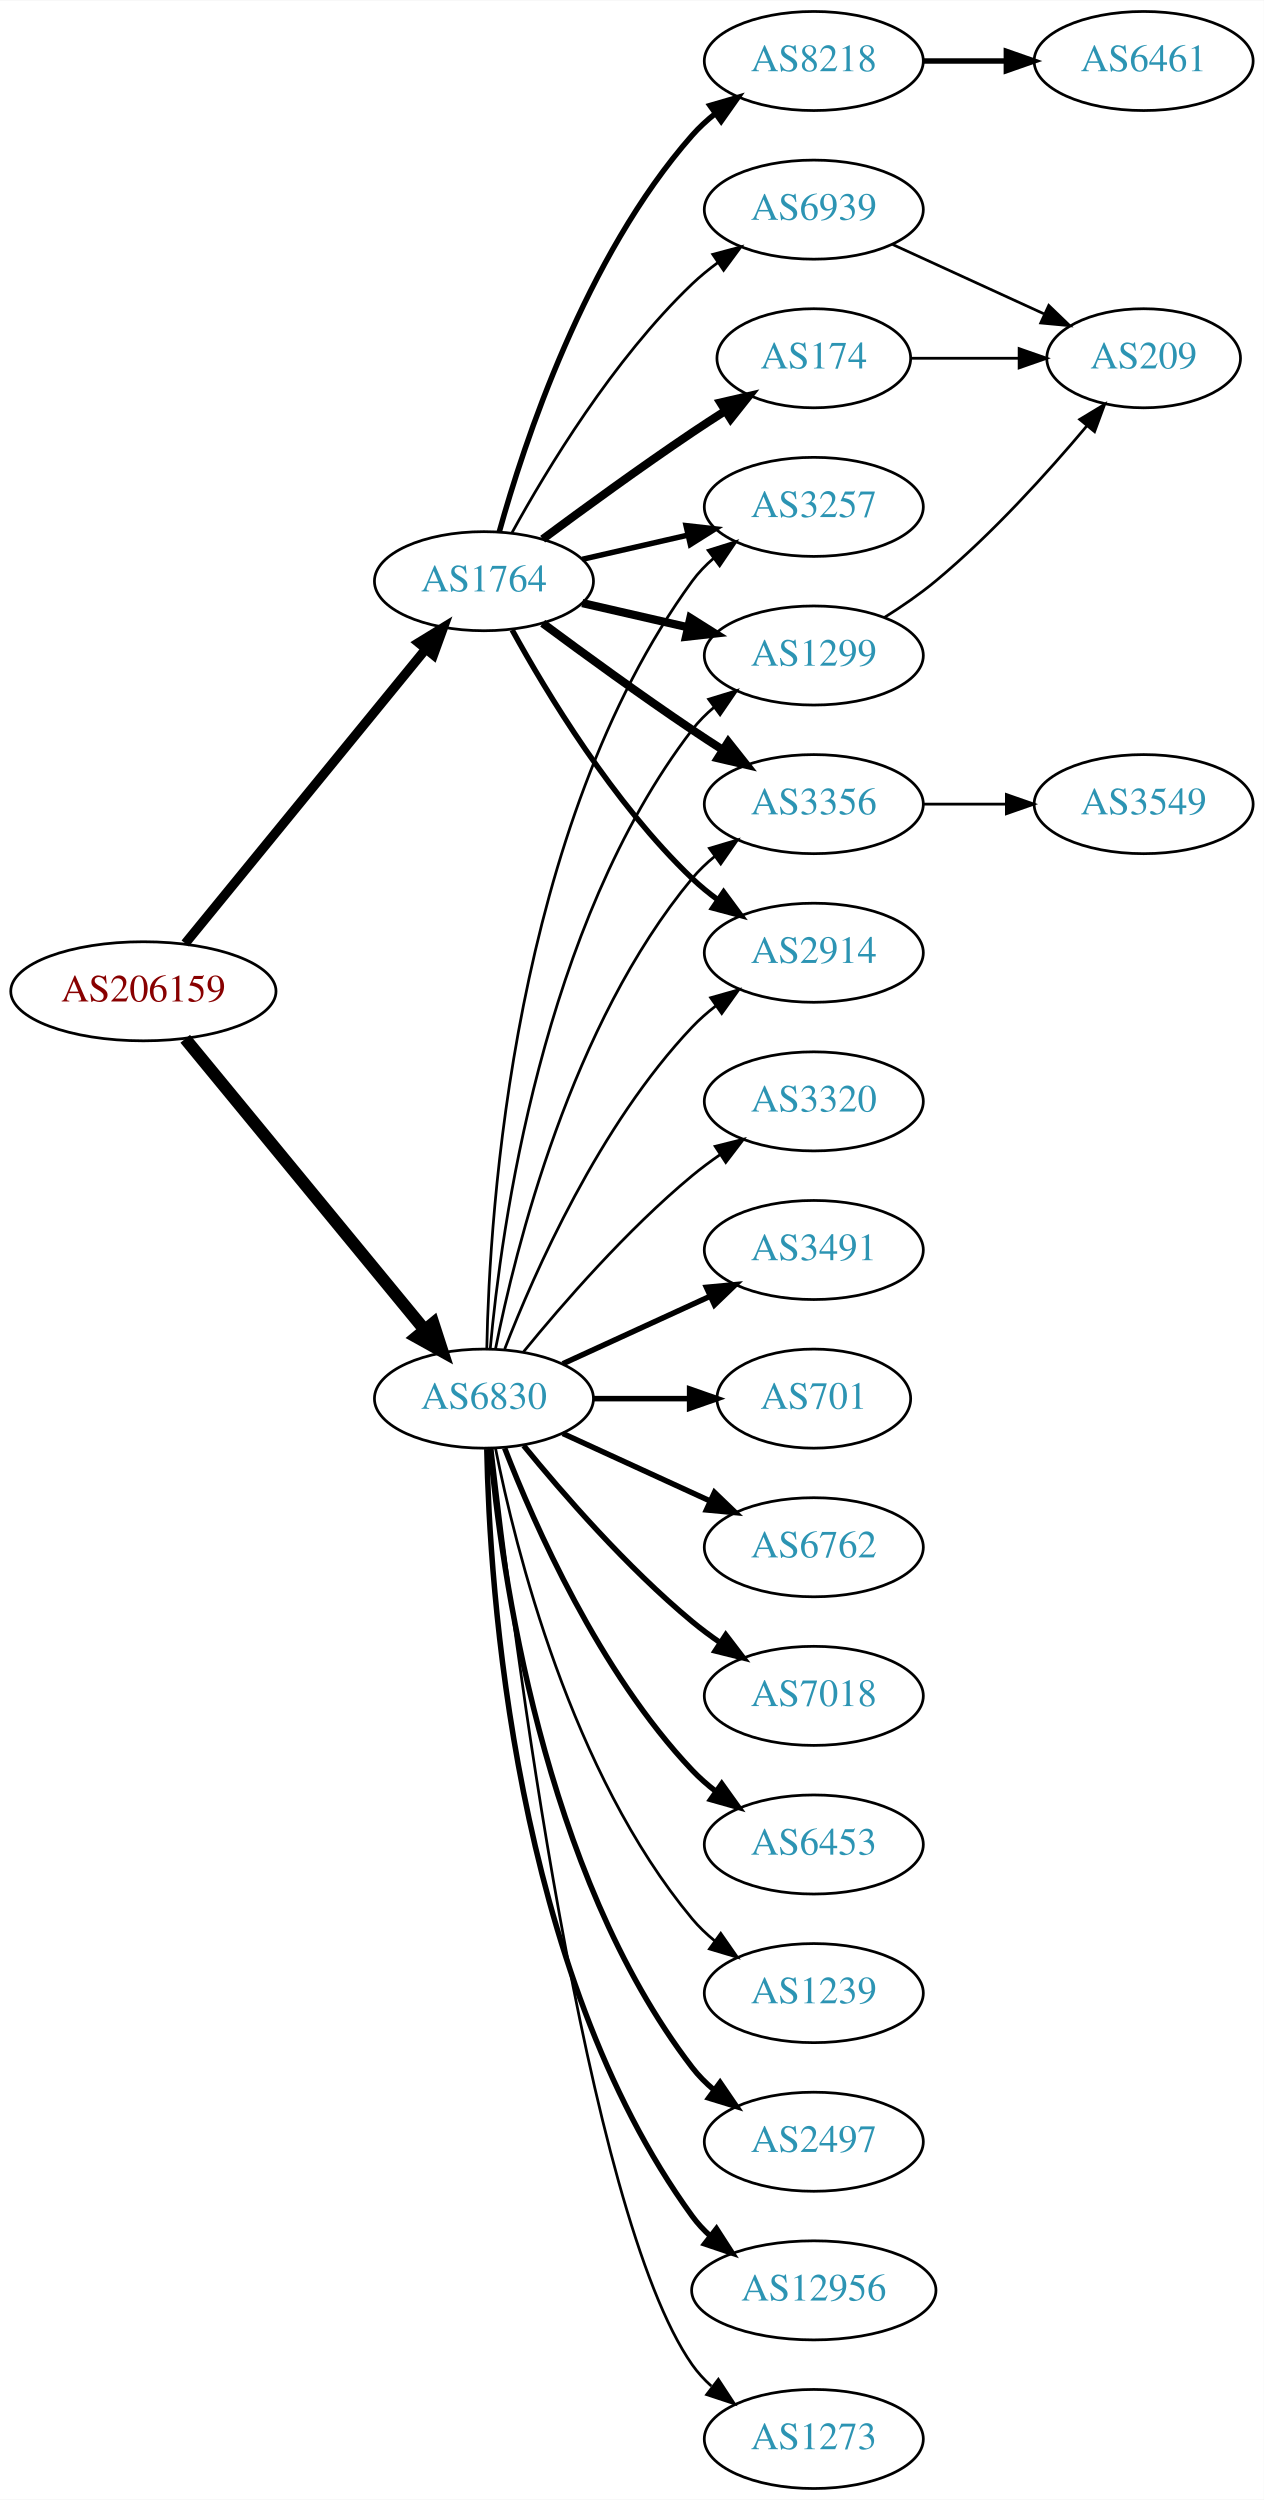
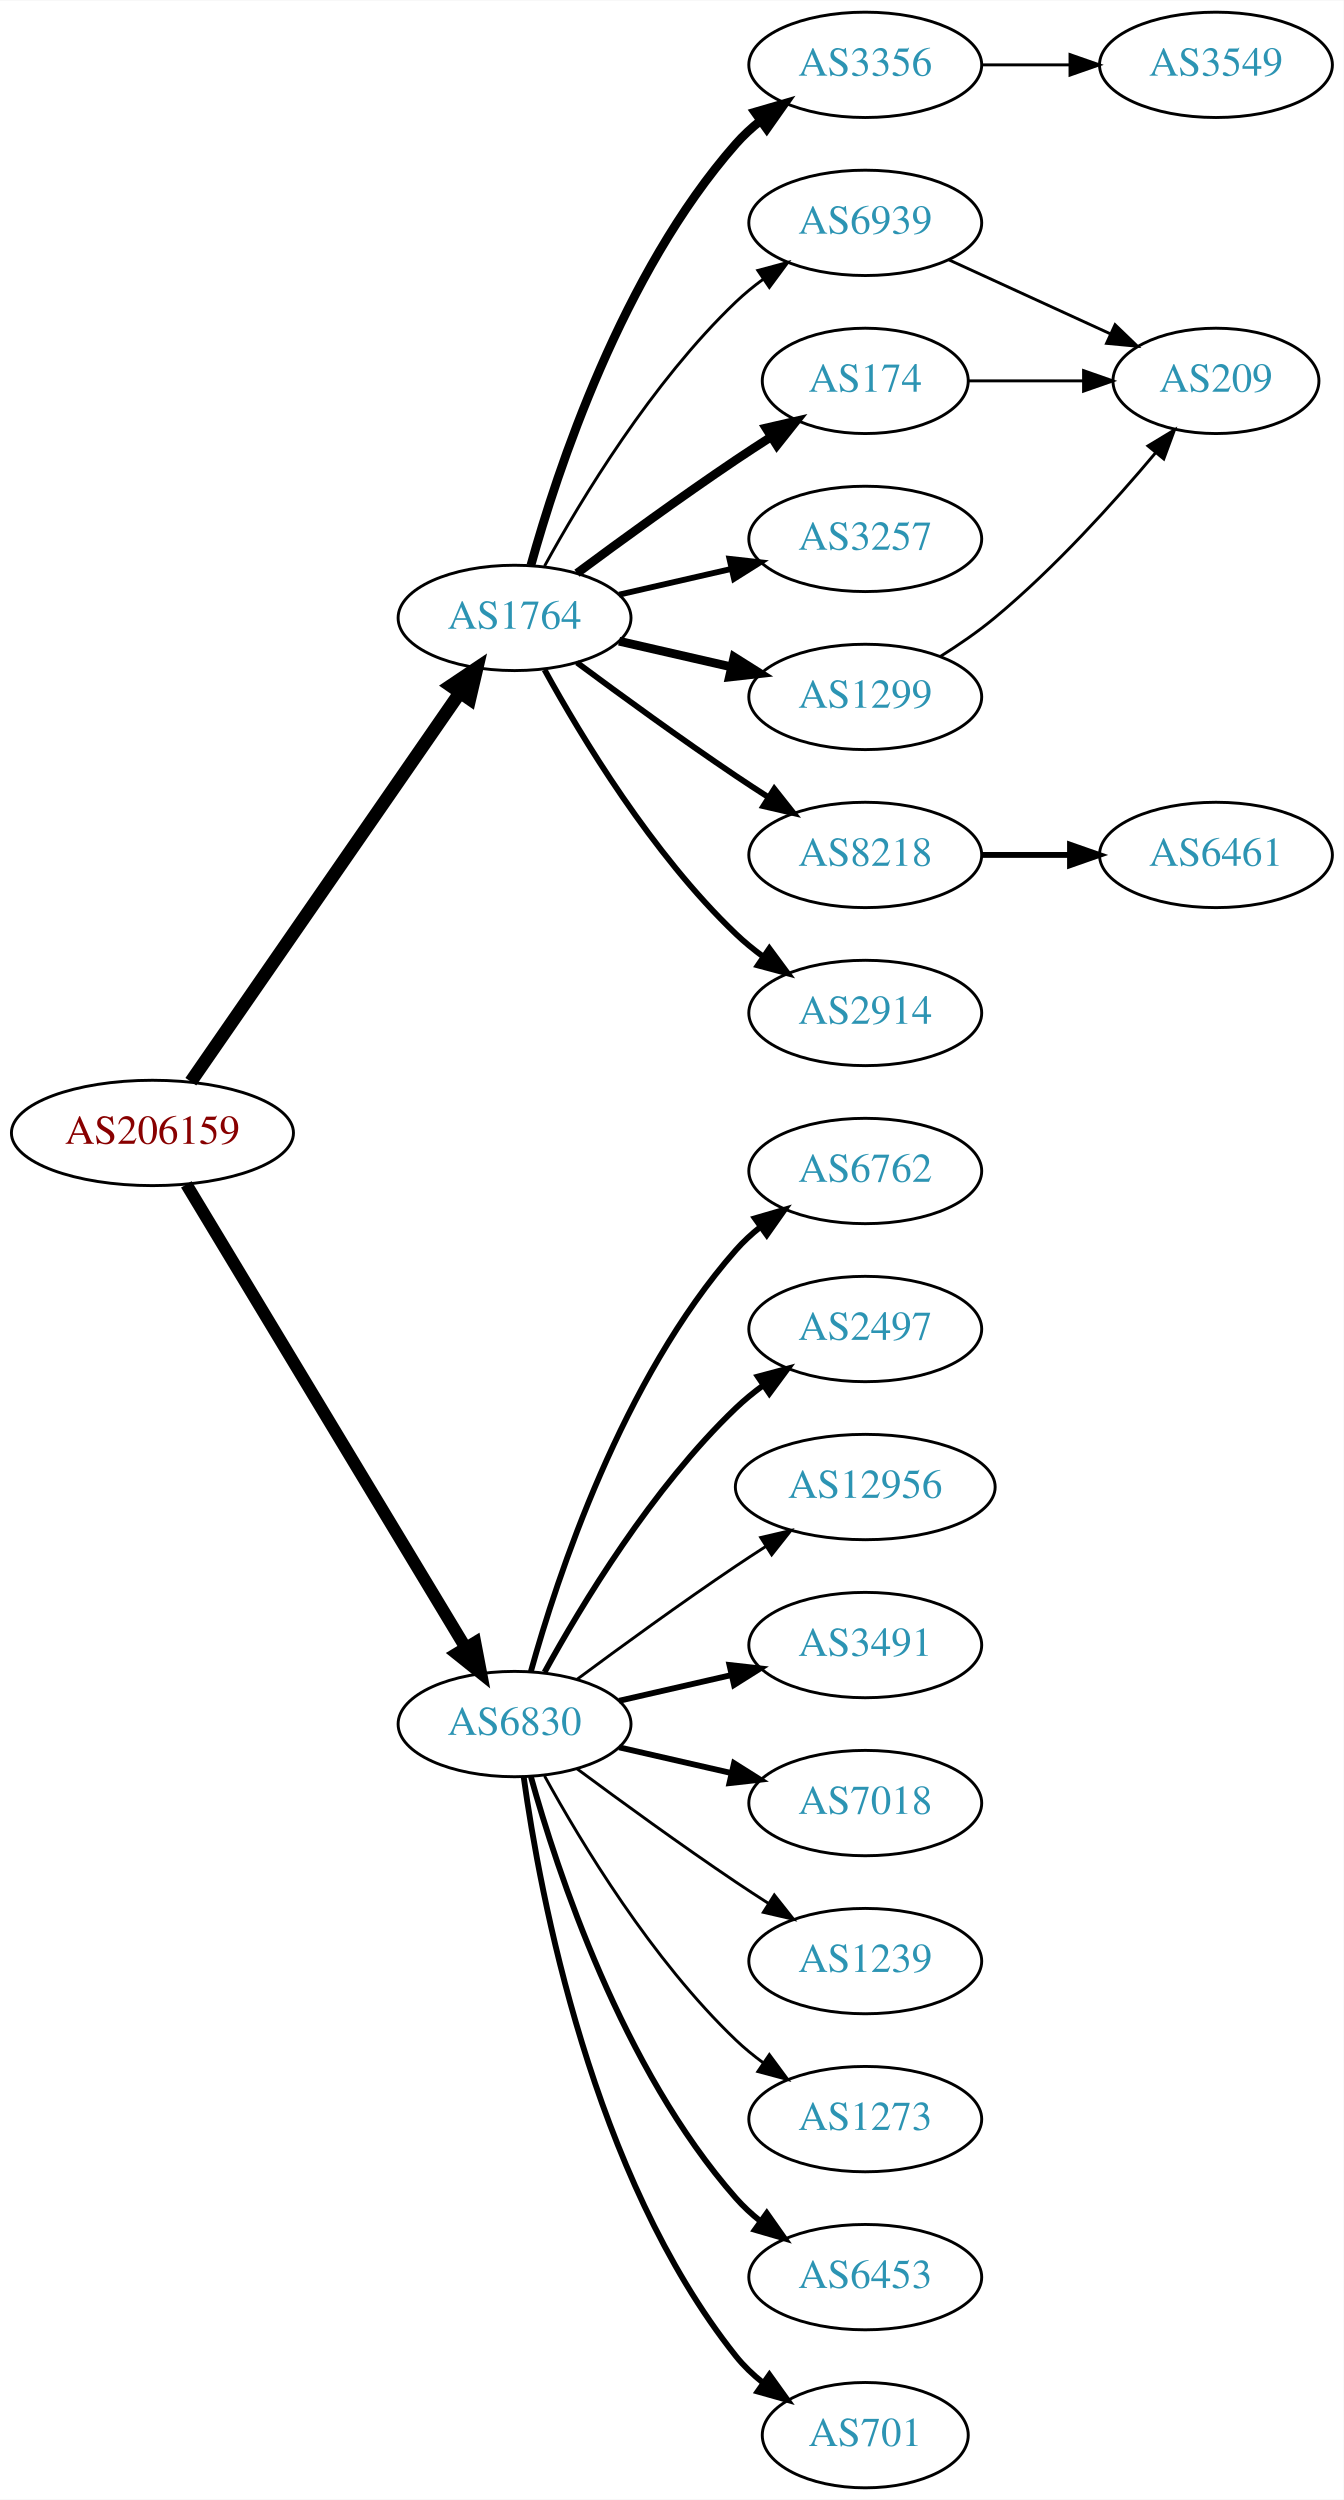
- <svg xmlns="http://www.w3.org/2000/svg" xmlns:xlink="http://www.w3.org/1999/xlink" width="459pt" height="908pt" viewBox="0.00 0.00 459.17 908.00">
-   <g id="graph0" class="graph" transform="scale(1 1) rotate(0) translate(4 904)">
-     <polygon fill="white" stroke="none" points="-4,4 -4,-904 455.17,-904 455.17,4 -4,4" />
+ <svg xmlns="http://www.w3.org/2000/svg" xmlns:xlink="http://www.w3.org/1999/xlink" width="459pt" height="854pt" viewBox="0.00 0.00 459.17 854.00">
+   <g id="graph0" class="graph" transform="scale(1 1) rotate(0) translate(4 850)">
+     <polygon fill="white" stroke="none" points="-4,4 -4,-850 455.17,-850 455.17,4 -4,4" />
    <g id="node1" class="node">
      <g id="a_node1">
        <a xlink:href="/asn/206159" xlink:title="AS206159 ~ VAO-AS [AT]">
-           <ellipse fill="#ffffff" stroke="black" cx="48.096" cy="-544" rx="48.192" ry="18" />
-           <text text-anchor="middle" x="48.096" y="-540.3" font-family="Times,serif" font-size="14.00" fill="#880000">AS206159</text>
+           <ellipse fill="#ffffff" stroke="black" cx="48.096" cy="-463" rx="48.192" ry="18" />
+           <text text-anchor="middle" x="48.096" y="-459.3" font-family="Times,serif" font-size="14.00" fill="#880000">AS206159</text>
        </a>
      </g>
    </g>
    <g id="node2" class="node">
      <g id="a_node2">
        <a xlink:href="/asn/1764" xlink:title="AS1764 ~ NEXTLAYER-AS [AT]">
-           <ellipse fill="#ffffff" stroke="black" cx="171.838" cy="-693" rx="39.794" ry="18" />
-           <text text-anchor="middle" x="171.838" y="-689.3" font-family="Times,serif" font-size="14.00" fill="#2c94b3">AS1764</text>
+           <ellipse fill="#ffffff" stroke="black" cx="171.838" cy="-639" rx="39.794" ry="18" />
+           <text text-anchor="middle" x="171.838" y="-635.3" font-family="Times,serif" font-size="14.00" fill="#2c94b3">AS1764</text>
        </a>
      </g>
    </g>
    <g id="edge1" class="edge">
-       <path fill="none" stroke="black" stroke-width="3.429" d="M63.299,-561.384C84.856,-587.768 125.929,-638.036 150.603,-668.235" />
-       <polygon fill="black" stroke="black" stroke-width="3.429" points="148.061,-670.655 157.098,-676.184 153.481,-666.226 148.061,-670.655" />
+       <path fill="none" stroke="black" stroke-width="4.5" d="M61.214,-480.519C82.782,-511.699 127.916,-576.948 153.023,-613.245" />
+       <polygon fill="black" stroke="black" stroke-width="4.5" points="150.021,-615.827 158.948,-621.811 156.498,-611.347 150.021,-615.827" />
    </g>
    <g id="node3" class="node">
      <g id="a_node3">
        <a xlink:href="/asn/6830" xlink:title="AS6830 ~ LGI-UPC [AT]">
-           <ellipse fill="#ffffff" stroke="black" cx="171.838" cy="-396" rx="39.794" ry="18" />
-           <text text-anchor="middle" x="171.838" y="-392.3" font-family="Times,serif" font-size="14.00" fill="#2c94b3">AS6830</text>
+           <ellipse fill="#ffffff" stroke="black" cx="171.838" cy="-261" rx="39.794" ry="18" />
+           <text text-anchor="middle" x="171.838" y="-257.3" font-family="Times,serif" font-size="14.00" fill="#2c94b3">AS6830</text>
        </a>
      </g>
    </g>
    <g id="edge2" class="edge">
-       <path fill="none" stroke="black" stroke-width="4.5" d="M63.299,-526.733C84.742,-500.666 125.493,-451.126 150.208,-421.079" />
-       <polygon fill="black" stroke="black" stroke-width="4.5" points="153.413,-423.381 156.725,-413.157 147.331,-418.379 153.413,-423.381" />
+       <path fill="none" stroke="black" stroke-width="4.219" d="M59.687,-445.427C81.146,-409.821 129.854,-329.002 155.064,-287.173" />
+       <polygon fill="black" stroke="black" stroke-width="4.219" points="158.358,-288.859 160.358,-278.388 152.035,-285.048 158.358,-288.859" />
    </g>
    <g id="node4" class="node">
      <g id="a_node4">
-         <a xlink:href="/asn/1299" xlink:title="AS1299 ~ Telia Carrier [EU]">
-           <ellipse fill="#ffffff" stroke="black" cx="291.681" cy="-666" rx="39.794" ry="18" />
-           <text text-anchor="middle" x="291.681" y="-662.3" font-family="Times,serif" font-size="14.00" fill="#2c94b3">AS1299</text>
+         <a xlink:href="/asn/174" xlink:title="AS174 ~ Cogent Communications [US]">
+           <ellipse fill="#ffffff" stroke="black" cx="291.681" cy="-720" rx="35.194" ry="18" />
+           <text text-anchor="middle" x="291.681" y="-716.3" font-family="Times,serif" font-size="14.00" fill="#2c94b3">AS174</text>
        </a>
      </g>
    </g>
    <g id="edge3" class="edge">
-       <path fill="none" stroke="black" stroke-width="3" d="M207.557,-685.045C219.557,-682.296 233.178,-679.175 245.871,-676.267" />
-       <polygon fill="black" stroke="black" stroke-width="3" points="246.836,-679.636 255.802,-673.991 245.273,-672.813 246.836,-679.636" />
+       <path fill="none" stroke="black" stroke-width="3" d="M193.168,-654.277C208.031,-665.304 228.775,-680.407 247.484,-693 251.302,-695.569 255.352,-698.21 259.382,-700.786" />
+       <polygon fill="black" stroke="black" stroke-width="3" points="257.751,-703.895 268.076,-706.271 261.486,-697.975 257.751,-703.895" />
    </g>
    <g id="node5" class="node">
      <g id="a_node5">
-         <a xlink:href="/asn/174" xlink:title="AS174 ~ Cogent Communications [US]">
-           <ellipse fill="#ffffff" stroke="black" cx="291.681" cy="-774" rx="35.194" ry="18" />
-           <text text-anchor="middle" x="291.681" y="-770.3" font-family="Times,serif" font-size="14.00" fill="#2c94b3">AS174</text>
+         <a xlink:href="/asn/3257" xlink:title="AS3257 ~ GTT [DE]">
+           <ellipse fill="#ffffff" stroke="black" cx="291.681" cy="-666" rx="39.794" ry="18" />
+           <text text-anchor="middle" x="291.681" y="-662.3" font-family="Times,serif" font-size="14.00" fill="#2c94b3">AS3257</text>
        </a>
      </g>
    </g>
    <g id="edge4" class="edge">
-       <path fill="none" stroke="black" stroke-width="3" d="M193.168,-708.277C208.031,-719.304 228.775,-734.407 247.484,-747 251.302,-749.569 255.352,-752.21 259.382,-754.786" />
-       <polygon fill="black" stroke="black" stroke-width="3" points="257.751,-757.895 268.076,-760.271 261.486,-751.975 257.751,-757.895" />
+       <path fill="none" stroke="black" stroke-width="2" d="M207.557,-646.955C219.557,-649.704 233.178,-652.825 245.871,-655.733" />
+       <polygon fill="black" stroke="black" stroke-width="2" points="245.273,-659.187 255.802,-658.009 246.836,-652.364 245.273,-659.187" />
    </g>
    <g id="node6" class="node">
      <g id="a_node6">
-         <a xlink:href="/asn/3356" xlink:title="AS3356 ~ Level 3 Parent, LLC [US]">
+         <a xlink:href="/asn/1299" xlink:title="AS1299 ~ Telia Carrier [EU]">
          <ellipse fill="#ffffff" stroke="black" cx="291.681" cy="-612" rx="39.794" ry="18" />
-           <text text-anchor="middle" x="291.681" y="-608.3" font-family="Times,serif" font-size="14.00" fill="#2c94b3">AS3356</text>
+           <text text-anchor="middle" x="291.681" y="-608.3" font-family="Times,serif" font-size="14.00" fill="#2c94b3">AS1299</text>
        </a>
      </g>
    </g>
    <g id="edge5" class="edge">
-       <path fill="none" stroke="black" stroke-width="3" d="M193.168,-677.723C208.031,-666.696 228.775,-651.593 247.484,-639 251.033,-636.611 254.784,-634.161 258.532,-631.758" />
-       <polygon fill="black" stroke="black" stroke-width="3" points="260.6,-634.591 267.181,-626.288 256.858,-628.675 260.6,-634.591" />
+       <path fill="none" stroke="black" stroke-width="3" d="M207.557,-631.045C219.557,-628.296 233.178,-625.175 245.871,-622.267" />
+       <polygon fill="black" stroke="black" stroke-width="3" points="246.836,-625.636 255.802,-619.991 245.273,-618.813 246.836,-625.636" />
    </g>
    <g id="node7" class="node">
      <g id="a_node7">
-         <a xlink:href="/asn/3257" xlink:title="AS3257 ~ GTT [DE]">
-           <ellipse fill="#ffffff" stroke="black" cx="291.681" cy="-720" rx="39.794" ry="18" />
-           <text text-anchor="middle" x="291.681" y="-716.3" font-family="Times,serif" font-size="14.00" fill="#2c94b3">AS3257</text>
+         <a xlink:href="/asn/8218" xlink:title="AS8218 ~ legacy Neotelecoms [FR]">
+           <ellipse fill="#ffffff" stroke="black" cx="291.681" cy="-558" rx="39.794" ry="18" />
+           <text text-anchor="middle" x="291.681" y="-554.3" font-family="Times,serif" font-size="14.00" fill="#2c94b3">AS8218</text>
        </a>
      </g>
    </g>
    <g id="edge6" class="edge">
-       <path fill="none" stroke="black" stroke-width="2" d="M207.557,-700.955C219.557,-703.704 233.178,-706.825 245.871,-709.733" />
-       <polygon fill="black" stroke="black" stroke-width="2" points="245.273,-713.187 255.802,-712.009 246.836,-706.364 245.273,-713.187" />
+       <path fill="none" stroke="black" stroke-width="2" d="M193.168,-623.723C208.031,-612.696 228.775,-597.593 247.484,-585 251.033,-582.611 254.784,-580.161 258.532,-577.758" />
+       <polygon fill="black" stroke="black" stroke-width="2" points="260.6,-580.591 267.181,-572.288 256.858,-574.675 260.6,-580.591" />
    </g>
    <g id="node8" class="node">
      <g id="a_node8">
-         <a xlink:href="/asn/8218" xlink:title="AS8218 ~ legacy Neotelecoms [FR]">
-           <ellipse fill="#ffffff" stroke="black" cx="291.681" cy="-882" rx="39.794" ry="18" />
-           <text text-anchor="middle" x="291.681" y="-878.3" font-family="Times,serif" font-size="14.00" fill="#2c94b3">AS8218</text>
+         <a xlink:href="/asn/2914" xlink:title="AS2914 ~ NTT America, Inc. [US]">
+           <ellipse fill="#ffffff" stroke="black" cx="291.681" cy="-504" rx="39.794" ry="18" />
+           <text text-anchor="middle" x="291.681" y="-500.3" font-family="Times,serif" font-size="14.00" fill="#2c94b3">AS2914</text>
        </a>
      </g>
    </g>
    <g id="edge7" class="edge">
-       <path fill="none" stroke="black" stroke-width="2" d="M177.411,-710.946C186.317,-742.995 208.601,-810.842 247.484,-855 249.968,-857.821 252.818,-860.449 255.844,-862.871" />
-       <polygon fill="black" stroke="black" stroke-width="2" points="253.961,-865.828 264.133,-868.791 258.029,-860.131 253.961,-865.828" />
+       <path fill="none" stroke="black" stroke-width="2" d="M182.079,-621.287C194.625,-598.439 218.802,-558.389 247.484,-531 250.353,-528.261 253.542,-525.653 256.851,-523.215" />
+       <polygon fill="black" stroke="black" stroke-width="2" points="258.914,-526.044 265.21,-517.523 254.974,-520.258 258.914,-526.044" />
    </g>
    <g id="node9" class="node">
      <g id="a_node9">
-         <a xlink:href="/asn/2914" xlink:title="AS2914 ~ NTT America, Inc. [US]">
-           <ellipse fill="#ffffff" stroke="black" cx="291.681" cy="-558" rx="39.794" ry="18" />
-           <text text-anchor="middle" x="291.681" y="-554.3" font-family="Times,serif" font-size="14.00" fill="#2c94b3">AS2914</text>
+         <a xlink:href="/asn/3356" xlink:title="AS3356 ~ Level 3 Parent, LLC [US]">
+           <ellipse fill="#ffffff" stroke="black" cx="291.681" cy="-828" rx="39.794" ry="18" />
+           <text text-anchor="middle" x="291.681" y="-824.3" font-family="Times,serif" font-size="14.00" fill="#2c94b3">AS3356</text>
        </a>
      </g>
    </g>
    <g id="edge8" class="edge">
-       <path fill="none" stroke="black" stroke-width="2" d="M182.079,-675.287C194.625,-652.439 218.802,-612.389 247.484,-585 250.353,-582.261 253.542,-579.653 256.851,-577.215" />
-       <polygon fill="black" stroke="black" stroke-width="2" points="258.914,-580.044 265.21,-571.523 254.974,-574.258 258.914,-580.044" />
+       <path fill="none" stroke="black" stroke-width="3" d="M177.411,-656.946C186.317,-688.995 208.601,-756.842 247.484,-801 249.968,-803.821 252.818,-806.449 255.844,-808.871" />
+       <polygon fill="black" stroke="black" stroke-width="3" points="253.961,-811.828 264.133,-814.791 258.029,-806.131 253.961,-811.828" />
    </g>
    <g id="node10" class="node">
      <g id="a_node10">
        <a xlink:href="/asn/6939" xlink:title="AS6939 ~ Hurricane Electric LLC [US]">
-           <ellipse fill="#ffffff" stroke="black" cx="291.681" cy="-828" rx="39.794" ry="18" />
-           <text text-anchor="middle" x="291.681" y="-824.3" font-family="Times,serif" font-size="14.00" fill="#2c94b3">AS6939</text>
+           <ellipse fill="#ffffff" stroke="black" cx="291.681" cy="-774" rx="39.794" ry="18" />
+           <text text-anchor="middle" x="291.681" y="-770.3" font-family="Times,serif" font-size="14.00" fill="#2c94b3">AS6939</text>
        </a>
      </g>
    </g>
    <g id="edge9" class="edge">
-       <path fill="none" stroke="black" d="M182.079,-710.713C194.625,-733.561 218.802,-773.611 247.484,-801 250.353,-803.739 253.542,-806.347 256.851,-808.785" />
-       <polygon fill="black" stroke="black" points="254.974,-811.742 265.21,-814.477 258.914,-805.956 254.974,-811.742" />
-     </g>
-     <g id="edge20" class="edge">
-       <path fill="none" stroke="black" d="M174.122,-414.117C178.02,-457.332 193.037,-568.131 247.484,-639 249.774,-641.981 252.494,-644.716 255.439,-647.205" />
-       <polygon fill="black" stroke="black" points="253.485,-650.113 263.615,-653.218 257.633,-644.473 253.485,-650.113" />
-     </g>
-     <g id="edge25" class="edge">
-       <path fill="none" stroke="black" d="M176.037,-414.073C183.2,-450.141 203.474,-532.125 247.484,-585 249.889,-587.889 252.686,-590.563 255.678,-593.013" />
-       <polygon fill="black" stroke="black" points="253.766,-595.95 263.921,-598.973 257.868,-590.277 253.766,-595.95" />
-     </g>
-     <g id="edge24" class="edge">
-       <path fill="none" stroke="black" d="M172.87,-414.337C173.843,-464.079 182.562,-603.806 247.484,-693 249.696,-696.039 252.364,-698.813 255.276,-701.326" />
-       <polygon fill="black" stroke="black" points="253.294,-704.214 263.407,-707.373 257.471,-698.597 253.294,-704.214" />
-     </g>
-     <g id="edge23" class="edge">
-       <path fill="none" stroke="black" d="M179.361,-413.994C190.112,-441.728 213.769,-495.429 247.484,-531 250.07,-533.728 252.988,-536.294 256.056,-538.677" />
-       <polygon fill="black" stroke="black" points="254.21,-541.658 264.404,-544.543 258.234,-535.93 254.21,-541.658" />
+       <path fill="none" stroke="black" d="M182.079,-656.713C194.625,-679.561 218.802,-719.611 247.484,-747 250.353,-749.739 253.542,-752.347 256.851,-754.785" />
+       <polygon fill="black" stroke="black" points="254.974,-757.742 265.21,-760.477 258.914,-751.956 254.974,-757.742" />
    </g>
    <g id="node13" class="node">
      <g id="a_node13">
-         <a xlink:href="/asn/3491" xlink:title="AS3491 ~ PCCW Global, Inc. [US]">
-           <ellipse fill="#ffffff" stroke="black" cx="291.681" cy="-450" rx="39.794" ry="18" />
-           <text text-anchor="middle" x="291.681" y="-446.3" font-family="Times,serif" font-size="14.00" fill="#2c94b3">AS3491</text>
+         <a xlink:href="/asn/6453" xlink:title="AS6453 ~ TATA COMMUNICATIONS (AMERICA) INC [US]">
+           <ellipse fill="#ffffff" stroke="black" cx="291.681" cy="-72" rx="39.794" ry="18" />
+           <text text-anchor="middle" x="291.681" y="-68.3" font-family="Times,serif" font-size="14.00" fill="#2c94b3">AS6453</text>
        </a>
      </g>
    </g>
    <g id="edge12" class="edge">
-       <path fill="none" stroke="black" stroke-width="2" d="M200.467,-408.661C216.424,-415.973 236.694,-425.261 253.977,-433.181" />
-       <polygon fill="black" stroke="black" stroke-width="2" points="252.676,-436.435 263.225,-437.419 255.592,-430.071 252.676,-436.435" />
+       <path fill="none" stroke="black" stroke-width="2" d="M177.411,-243.054C186.317,-211.005 208.601,-143.158 247.484,-99 249.968,-96.179 252.818,-93.551 255.844,-91.129" />
+       <polygon fill="black" stroke="black" stroke-width="2" points="258.029,-93.869 264.133,-85.209 253.961,-88.172 258.029,-93.869" />
    </g>
    <g id="node14" class="node">
      <g id="a_node14">
        <a xlink:href="/asn/701" xlink:title="AS701 ~ UUNET [US]">
-           <ellipse fill="#ffffff" stroke="black" cx="291.681" cy="-396" rx="35.194" ry="18" />
-           <text text-anchor="middle" x="291.681" y="-392.3" font-family="Times,serif" font-size="14.00" fill="#2c94b3">AS701</text>
+           <ellipse fill="#ffffff" stroke="black" cx="291.681" cy="-18" rx="35.194" ry="18" />
+           <text text-anchor="middle" x="291.681" y="-14.3" font-family="Times,serif" font-size="14.00" fill="#2c94b3">AS701</text>
        </a>
      </g>
    </g>
    <g id="edge13" class="edge">
-       <path fill="none" stroke="black" stroke-width="2" d="M211.751,-396C222.837,-396 234.997,-396 246.379,-396" />
-       <polygon fill="black" stroke="black" stroke-width="2" points="246.561,-399.5 256.561,-396 246.561,-392.5 246.561,-399.5" />
+       <path fill="none" stroke="black" stroke-width="2" d="M174.977,-242.83C180.477,-203.026 198.303,-106.767 247.484,-45 250.149,-41.653 253.349,-38.607 256.788,-35.868" />
+       <polygon fill="black" stroke="black" stroke-width="2" points="258.925,-38.643 265.101,-30.035 254.905,-32.913 258.925,-38.643" />
    </g>
    <g id="node15" class="node">
      <g id="a_node15">
        <a xlink:href="/asn/6762" xlink:title="AS6762 ~ TELECOM ITALIA SPARKLE S.p.A. [IT]">
-           <ellipse fill="#ffffff" stroke="black" cx="291.681" cy="-342" rx="39.794" ry="18" />
-           <text text-anchor="middle" x="291.681" y="-338.3" font-family="Times,serif" font-size="14.00" fill="#2c94b3">AS6762</text>
+           <ellipse fill="#ffffff" stroke="black" cx="291.681" cy="-450" rx="39.794" ry="18" />
+           <text text-anchor="middle" x="291.681" y="-446.3" font-family="Times,serif" font-size="14.00" fill="#2c94b3">AS6762</text>
        </a>
      </g>
    </g>
    <g id="edge14" class="edge">
-       <path fill="none" stroke="black" stroke-width="2" d="M200.467,-383.339C216.424,-376.027 236.694,-366.739 253.977,-358.819" />
-       <polygon fill="black" stroke="black" stroke-width="2" points="255.592,-361.929 263.225,-354.581 252.676,-355.565 255.592,-361.929" />
+       <path fill="none" stroke="black" stroke-width="2" d="M177.411,-278.946C186.317,-310.995 208.601,-378.842 247.484,-423 249.968,-425.821 252.818,-428.449 255.844,-430.871" />
+       <polygon fill="black" stroke="black" stroke-width="2" points="253.961,-433.828 264.133,-436.791 258.029,-428.131 253.961,-433.828" />
    </g>
    <g id="node16" class="node">
      <g id="a_node16">
-         <a xlink:href="/asn/7018" xlink:title="AS7018 ~ AT&amp;T Services, Inc. [US]">
-           <ellipse fill="#ffffff" stroke="black" cx="291.681" cy="-288" rx="39.794" ry="18" />
-           <text text-anchor="middle" x="291.681" y="-284.3" font-family="Times,serif" font-size="14.00" fill="#2c94b3">AS7018</text>
+         <a xlink:href="/asn/2497" xlink:title="AS2497 ~ Internet Initiative Japan Inc. [JP]">
+           <ellipse fill="#ffffff" stroke="black" cx="291.681" cy="-396" rx="39.794" ry="18" />
+           <text text-anchor="middle" x="291.681" y="-392.3" font-family="Times,serif" font-size="14.00" fill="#2c94b3">AS2497</text>
        </a>
      </g>
    </g>
    <g id="edge15" class="edge">
-       <path fill="none" stroke="black" stroke-width="2" d="M186.257,-378.935C200.372,-361.625 223.786,-334.655 247.484,-315 250.701,-312.332 254.201,-309.73 257.772,-307.259" />
-       <polygon fill="black" stroke="black" stroke-width="2" points="259.695,-310.183 266.128,-301.764 255.85,-304.334 259.695,-310.183" />
+       <path fill="none" stroke="black" stroke-width="2" d="M182.079,-278.713C194.625,-301.561 218.802,-341.611 247.484,-369 250.353,-371.739 253.542,-374.347 256.851,-376.785" />
+       <polygon fill="black" stroke="black" stroke-width="2" points="254.974,-379.742 265.21,-382.477 258.914,-373.956 254.974,-379.742" />
    </g>
    <g id="node17" class="node">
      <g id="a_node17">
-         <a xlink:href="/asn/6453" xlink:title="AS6453 ~ TATA COMMUNICATIONS (AMERICA) INC [US]">
-           <ellipse fill="#ffffff" stroke="black" cx="291.681" cy="-234" rx="39.794" ry="18" />
-           <text text-anchor="middle" x="291.681" y="-230.3" font-family="Times,serif" font-size="14.00" fill="#2c94b3">AS6453</text>
+         <a xlink:href="/asn/12956" xlink:title="AS12956 ~ TELXIUS [ES]">
+           <ellipse fill="#ffffff" stroke="black" cx="291.681" cy="-342" rx="44.393" ry="18" />
+           <text text-anchor="middle" x="291.681" y="-338.3" font-family="Times,serif" font-size="14.00" fill="#2c94b3">AS12956</text>
        </a>
      </g>
    </g>
    <g id="edge16" class="edge">
-       <path fill="none" stroke="black" stroke-width="2" d="M179.361,-378.006C190.112,-350.272 213.769,-296.571 247.484,-261 250.07,-258.272 252.988,-255.706 256.056,-253.323" />
-       <polygon fill="black" stroke="black" stroke-width="2" points="258.234,-256.07 264.404,-247.457 254.21,-250.342 258.234,-256.07" />
+       <path fill="none" stroke="black" d="M193.168,-276.277C208.031,-287.304 228.775,-302.407 247.484,-315 250.774,-317.215 254.237,-319.482 257.711,-321.715" />
+       <polygon fill="black" stroke="black" points="255.959,-324.748 266.279,-327.148 259.708,-318.837 255.959,-324.748" />
    </g>
    <g id="node18" class="node">
      <g id="a_node18">
+         <a xlink:href="/asn/3491" xlink:title="AS3491 ~ PCCW Global, Inc. [US]">
+           <ellipse fill="#ffffff" stroke="black" cx="291.681" cy="-288" rx="39.794" ry="18" />
+           <text text-anchor="middle" x="291.681" y="-284.3" font-family="Times,serif" font-size="14.00" fill="#2c94b3">AS3491</text>
+         </a>
+       </g>
+     </g>
+     <g id="edge17" class="edge">
+       <path fill="none" stroke="black" stroke-width="2" d="M207.557,-268.955C219.557,-271.704 233.178,-274.825 245.871,-277.733" />
+       <polygon fill="black" stroke="black" stroke-width="2" points="245.273,-281.187 255.802,-280.009 246.836,-274.364 245.273,-281.187" />
+     </g>
+     <g id="node19" class="node">
+       <g id="a_node19">
+         <a xlink:href="/asn/7018" xlink:title="AS7018 ~ AT&amp;T Services, Inc. [US]">
+           <ellipse fill="#ffffff" stroke="black" cx="291.681" cy="-234" rx="39.794" ry="18" />
+           <text text-anchor="middle" x="291.681" y="-230.3" font-family="Times,serif" font-size="14.00" fill="#2c94b3">AS7018</text>
+         </a>
+       </g>
+     </g>
+     <g id="edge18" class="edge">
+       <path fill="none" stroke="black" stroke-width="2" d="M207.557,-253.045C219.557,-250.296 233.178,-247.175 245.871,-244.267" />
+       <polygon fill="black" stroke="black" stroke-width="2" points="246.836,-247.636 255.802,-241.991 245.273,-240.813 246.836,-247.636" />
+     </g>
+     <g id="node20" class="node">
+       <g id="a_node20">
        <a xlink:href="/asn/1239" xlink:title="AS1239 ~ Sprint [US]">
          <ellipse fill="#ffffff" stroke="black" cx="291.681" cy="-180" rx="39.794" ry="18" />
          <text text-anchor="middle" x="291.681" y="-176.3" font-family="Times,serif" font-size="14.00" fill="#2c94b3">AS1239</text>
        </a>
      </g>
    </g>
-     <g id="edge17" class="edge">
-       <path fill="none" stroke="black" d="M176.037,-377.927C183.2,-341.859 203.474,-259.875 247.484,-207 249.889,-204.111 252.686,-201.437 255.678,-198.987" />
-       <polygon fill="black" stroke="black" points="257.868,-201.723 263.921,-193.027 253.766,-196.05 257.868,-201.723" />
-     </g>
-     <g id="node19" class="node">
-       <g id="a_node19">
-         <a xlink:href="/asn/2497" xlink:title="AS2497 ~ Internet Initiative Japan Inc. [JP]">
-           <ellipse fill="#ffffff" stroke="black" cx="291.681" cy="-126" rx="39.794" ry="18" />
-           <text text-anchor="middle" x="291.681" y="-122.3" font-family="Times,serif" font-size="14.00" fill="#2c94b3">AS2497</text>
-         </a>
-       </g>
-     </g>
-     <g id="edge18" class="edge">
-       <path fill="none" stroke="black" stroke-width="2" d="M174.122,-377.883C178.02,-334.668 193.037,-223.869 247.484,-153 249.774,-150.019 252.494,-147.284 255.439,-144.795" />
-       <polygon fill="black" stroke="black" stroke-width="2" points="257.633,-147.527 263.615,-138.782 253.485,-141.887 257.633,-147.527" />
-     </g>
-     <g id="node20" class="node">
-       <g id="a_node20">
-         <a xlink:href="/asn/12956" xlink:title="AS12956 ~ TELXIUS [ES]">
-           <ellipse fill="#ffffff" stroke="black" cx="291.681" cy="-72" rx="44.393" ry="18" />
-           <text text-anchor="middle" x="291.681" y="-68.3" font-family="Times,serif" font-size="14.00" fill="#2c94b3">AS12956</text>
-         </a>
-       </g>
-     </g>
    <g id="edge19" class="edge">
-       <path fill="none" stroke="black" stroke-width="2" d="M172.87,-377.663C173.843,-327.921 182.562,-188.194 247.484,-99 249.41,-96.354 251.681,-93.91 254.158,-91.663" />
-       <polygon fill="black" stroke="black" stroke-width="2" points="256.32,-94.415 262.066,-85.513 252.023,-88.889 256.32,-94.415" />
+       <path fill="none" stroke="black" d="M193.168,-245.723C208.031,-234.696 228.775,-219.593 247.484,-207 251.033,-204.611 254.784,-202.161 258.532,-199.758" />
+       <polygon fill="black" stroke="black" points="260.6,-202.591 267.181,-194.288 256.858,-196.675 260.6,-202.591" />
    </g>
    <g id="node21" class="node">
      <g id="a_node21">
        <a xlink:href="/asn/1273" xlink:title="AS1273 ~ Vodafone Group PLC [EU]">
-           <ellipse fill="#ffffff" stroke="black" cx="291.681" cy="-18" rx="39.794" ry="18" />
-           <text text-anchor="middle" x="291.681" y="-14.3" font-family="Times,serif" font-size="14.00" fill="#2c94b3">AS1273</text>
-         </a>
-       </g>
-     </g>
-     <g id="edge21" class="edge">
-       <path fill="none" stroke="black" d="M174.808,-377.899C182.036,-314.072 208.714,-100.372 247.484,-45 249.463,-42.175 251.841,-39.584 254.451,-37.221" />
-       <polygon fill="black" stroke="black" points="257.003,-39.674 262.81,-30.812 252.744,-34.119 257.003,-39.674" />
+           <ellipse fill="#ffffff" stroke="black" cx="291.681" cy="-126" rx="39.794" ry="18" />
+           <text text-anchor="middle" x="291.681" y="-122.3" font-family="Times,serif" font-size="14.00" fill="#2c94b3">AS1273</text>
+         </a>
+       </g>
+     </g>
+     <g id="edge20" class="edge">
+       <path fill="none" stroke="black" d="M182.079,-243.287C194.625,-220.439 218.802,-180.389 247.484,-153 250.353,-150.261 253.542,-147.653 256.851,-145.215" />
+       <polygon fill="black" stroke="black" points="258.914,-148.044 265.21,-139.523 254.974,-142.258 258.914,-148.044" />
    </g>
    <g id="node22" class="node">
      <g id="a_node22">
-         <a xlink:href="/asn/3320" xlink:title="AS3320 ~ DTAG [DE]">
-           <ellipse fill="#ffffff" stroke="black" cx="291.681" cy="-504" rx="39.794" ry="18" />
-           <text text-anchor="middle" x="291.681" y="-500.3" font-family="Times,serif" font-size="14.00" fill="#2c94b3">AS3320</text>
-         </a>
-       </g>
+         <a xlink:href="/asn/209" xlink:title="AS209 ~ CenturyLink Communications, LLC [US]">
+           <ellipse fill="#ffffff" stroke="black" cx="411.523" cy="-720" rx="35.194" ry="18" />
+           <text text-anchor="middle" x="411.523" y="-716.3" font-family="Times,serif" font-size="14.00" fill="#2c94b3">AS209</text>
+         </a>
+       </g>
+     </g>
+     <g id="edge21" class="edge">
+       <path fill="none" stroke="black" d="M327.082,-720C339.304,-720 353.239,-720 366.175,-720" />
+       <polygon fill="black" stroke="black" points="366.282,-723.5 376.282,-720 366.282,-716.5 366.282,-723.5" />
    </g>
    <g id="edge22" class="edge">
-       <path fill="none" stroke="black" d="M186.257,-413.065C200.372,-430.375 223.786,-457.345 247.484,-477 250.701,-479.668 254.201,-482.27 257.772,-484.741" />
-       <polygon fill="black" stroke="black" points="255.85,-487.666 266.128,-490.236 259.695,-481.817 255.85,-487.666" />
-     </g>
-     <g id="node23" class="node">
-       <g id="a_node23">
-         <a xlink:href="/asn/209" xlink:title="AS209 ~ CenturyLink Communications, LLC [US]">
-           <ellipse fill="#ffffff" stroke="black" cx="411.523" cy="-774" rx="35.194" ry="18" />
-           <text text-anchor="middle" x="411.523" y="-770.3" font-family="Times,serif" font-size="14.00" fill="#2c94b3">AS209</text>
-         </a>
-       </g>
-     </g>
-     <g id="edge27" class="edge">
-       <path fill="none" stroke="black" d="M317.233,-679.764C323.542,-683.72 330.159,-688.257 335.877,-693 356.369,-709.996 376.649,-732.462 390.887,-749.422" />
-       <polygon fill="black" stroke="black" points="388.296,-751.781 397.366,-757.257 393.691,-747.32 388.296,-751.781" />
-     </g>
-     <g id="edge28" class="edge">
-       <path fill="none" stroke="black" d="M327.082,-774C339.304,-774 353.239,-774 366.175,-774" />
-       <polygon fill="black" stroke="black" points="366.282,-777.5 376.282,-774 366.282,-770.5 366.282,-777.5" />
+       <path fill="none" stroke="black" d="M317.233,-625.764C323.542,-629.72 330.159,-634.257 335.877,-639 356.369,-655.996 376.649,-678.462 390.887,-695.422" />
+       <polygon fill="black" stroke="black" points="388.296,-697.781 397.366,-703.257 393.691,-693.32 388.296,-697.781" />
    </g>
    <g id="node11" class="node">
      <g id="a_node11">
-         <a xlink:href="/asn/3549" xlink:title="AS3549 ~ Level 3 Parent, LLC [US]">
-           <ellipse fill="#ffffff" stroke="black" cx="411.523" cy="-612" rx="39.794" ry="18" />
-           <text text-anchor="middle" x="411.523" y="-608.3" font-family="Times,serif" font-size="14.00" fill="#2c94b3">AS3549</text>
+         <a xlink:href="/asn/6461" xlink:title="AS6461 ~ Zayo Bandwidth [US]">
+           <ellipse fill="#ffffff" stroke="black" cx="411.523" cy="-558" rx="39.794" ry="18" />
+           <text text-anchor="middle" x="411.523" y="-554.3" font-family="Times,serif" font-size="14.00" fill="#2c94b3">AS6461</text>
        </a>
      </g>
    </g>
    <g id="edge10" class="edge">
-       <path fill="none" stroke="black" d="M331.593,-612C341.146,-612 351.496,-612 361.459,-612" />
-       <polygon fill="black" stroke="black" points="361.651,-615.5 371.651,-612 361.651,-608.5 361.651,-615.5" />
+       <path fill="none" stroke="black" stroke-width="2" d="M331.593,-558C341.146,-558 351.496,-558 361.459,-558" />
+       <polygon fill="black" stroke="black" stroke-width="2" points="361.651,-561.5 371.651,-558 361.651,-554.5 361.651,-561.5" />
    </g>
    <g id="node12" class="node">
      <g id="a_node12">
-         <a xlink:href="/asn/6461" xlink:title="AS6461 ~ Zayo Bandwidth [US]">
-           <ellipse fill="#ffffff" stroke="black" cx="411.523" cy="-882" rx="39.794" ry="18" />
-           <text text-anchor="middle" x="411.523" y="-878.3" font-family="Times,serif" font-size="14.00" fill="#2c94b3">AS6461</text>
+         <a xlink:href="/asn/3549" xlink:title="AS3549 ~ Level 3 Parent, LLC [US]">
+           <ellipse fill="#ffffff" stroke="black" cx="411.523" cy="-828" rx="39.794" ry="18" />
+           <text text-anchor="middle" x="411.523" y="-824.3" font-family="Times,serif" font-size="14.00" fill="#2c94b3">AS3549</text>
        </a>
      </g>
    </g>
    <g id="edge11" class="edge">
-       <path fill="none" stroke="black" stroke-width="2" d="M331.593,-882C341.146,-882 351.496,-882 361.459,-882" />
-       <polygon fill="black" stroke="black" stroke-width="2" points="361.651,-885.5 371.651,-882 361.651,-878.5 361.651,-885.5" />
-     </g>
-     <g id="edge26" class="edge">
-       <path fill="none" stroke="black" d="M320.309,-815.339C336.726,-807.817 357.707,-798.202 375.304,-790.139" />
-       <polygon fill="black" stroke="black" points="377.048,-793.189 384.681,-785.842 374.132,-786.826 377.048,-793.189" />
+       <path fill="none" stroke="black" d="M331.593,-828C341.146,-828 351.496,-828 361.459,-828" />
+       <polygon fill="black" stroke="black" points="361.651,-831.5 371.651,-828 361.651,-824.5 361.651,-831.5" />
+     </g>
+     <g id="edge23" class="edge">
+       <path fill="none" stroke="black" d="M320.309,-761.339C336.726,-753.817 357.707,-744.202 375.304,-736.139" />
+       <polygon fill="black" stroke="black" points="377.048,-739.189 384.681,-731.842 374.132,-732.826 377.048,-739.189" />
    </g>
  </g>
</svg>
